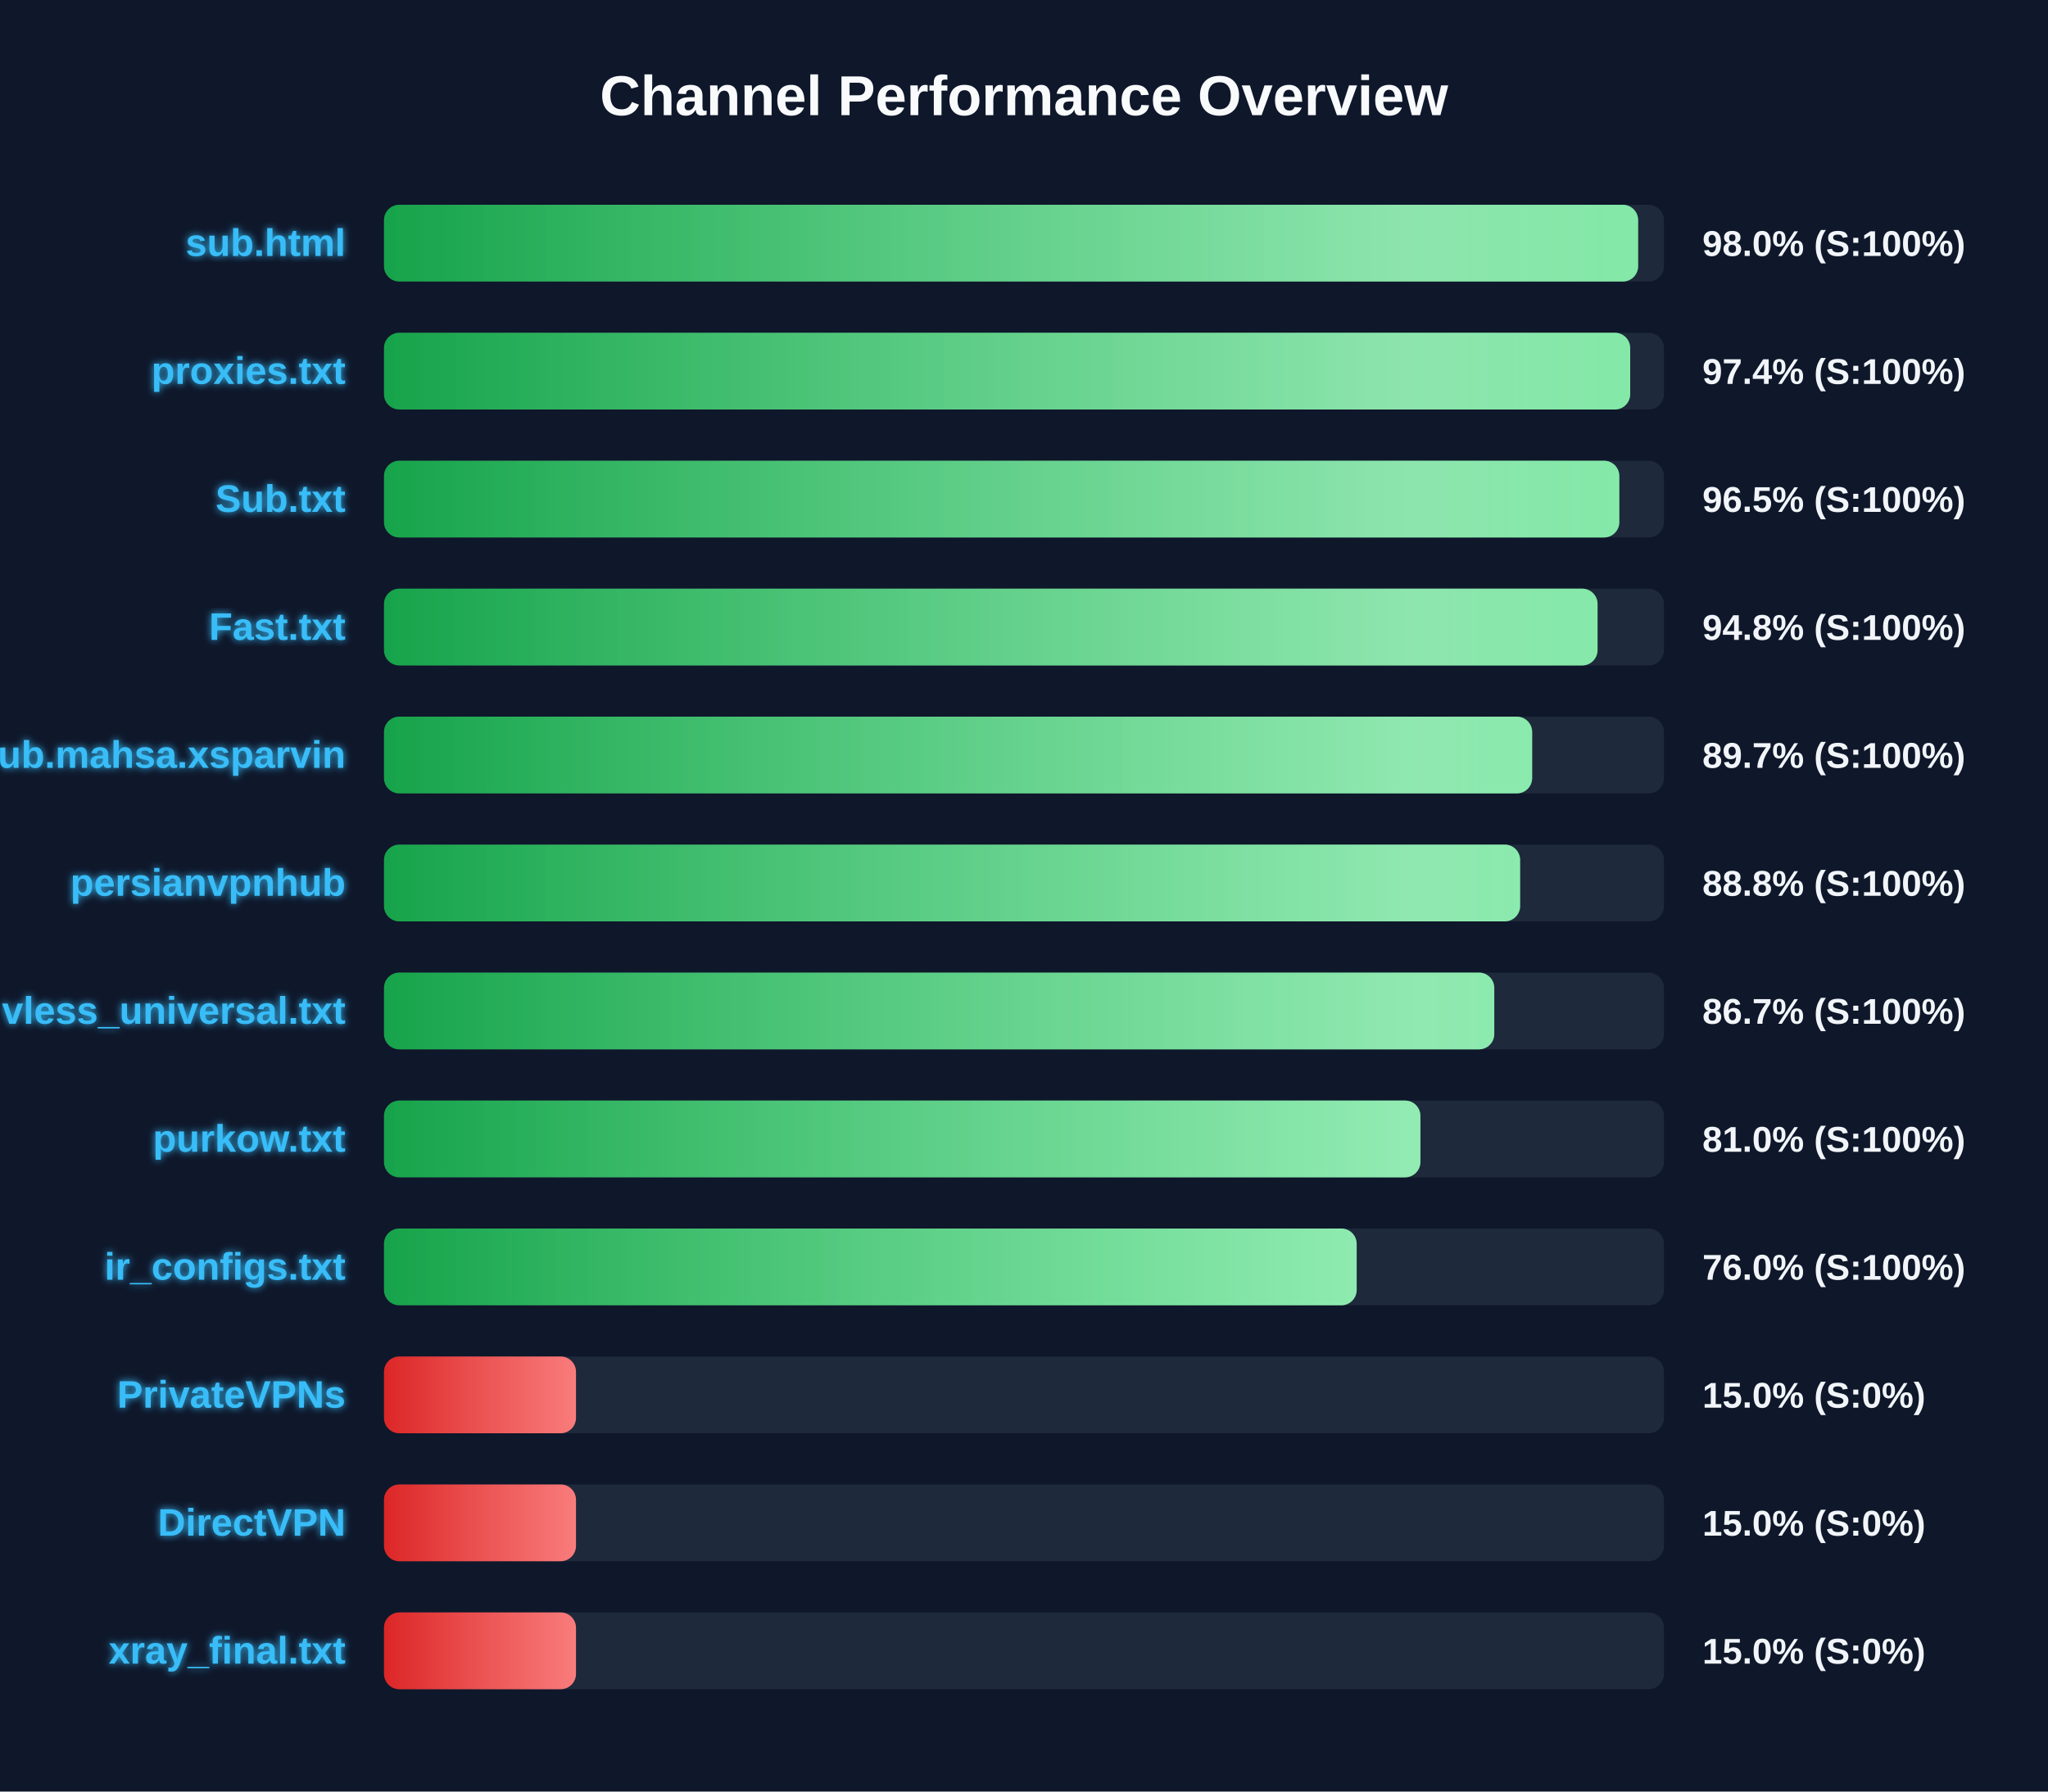
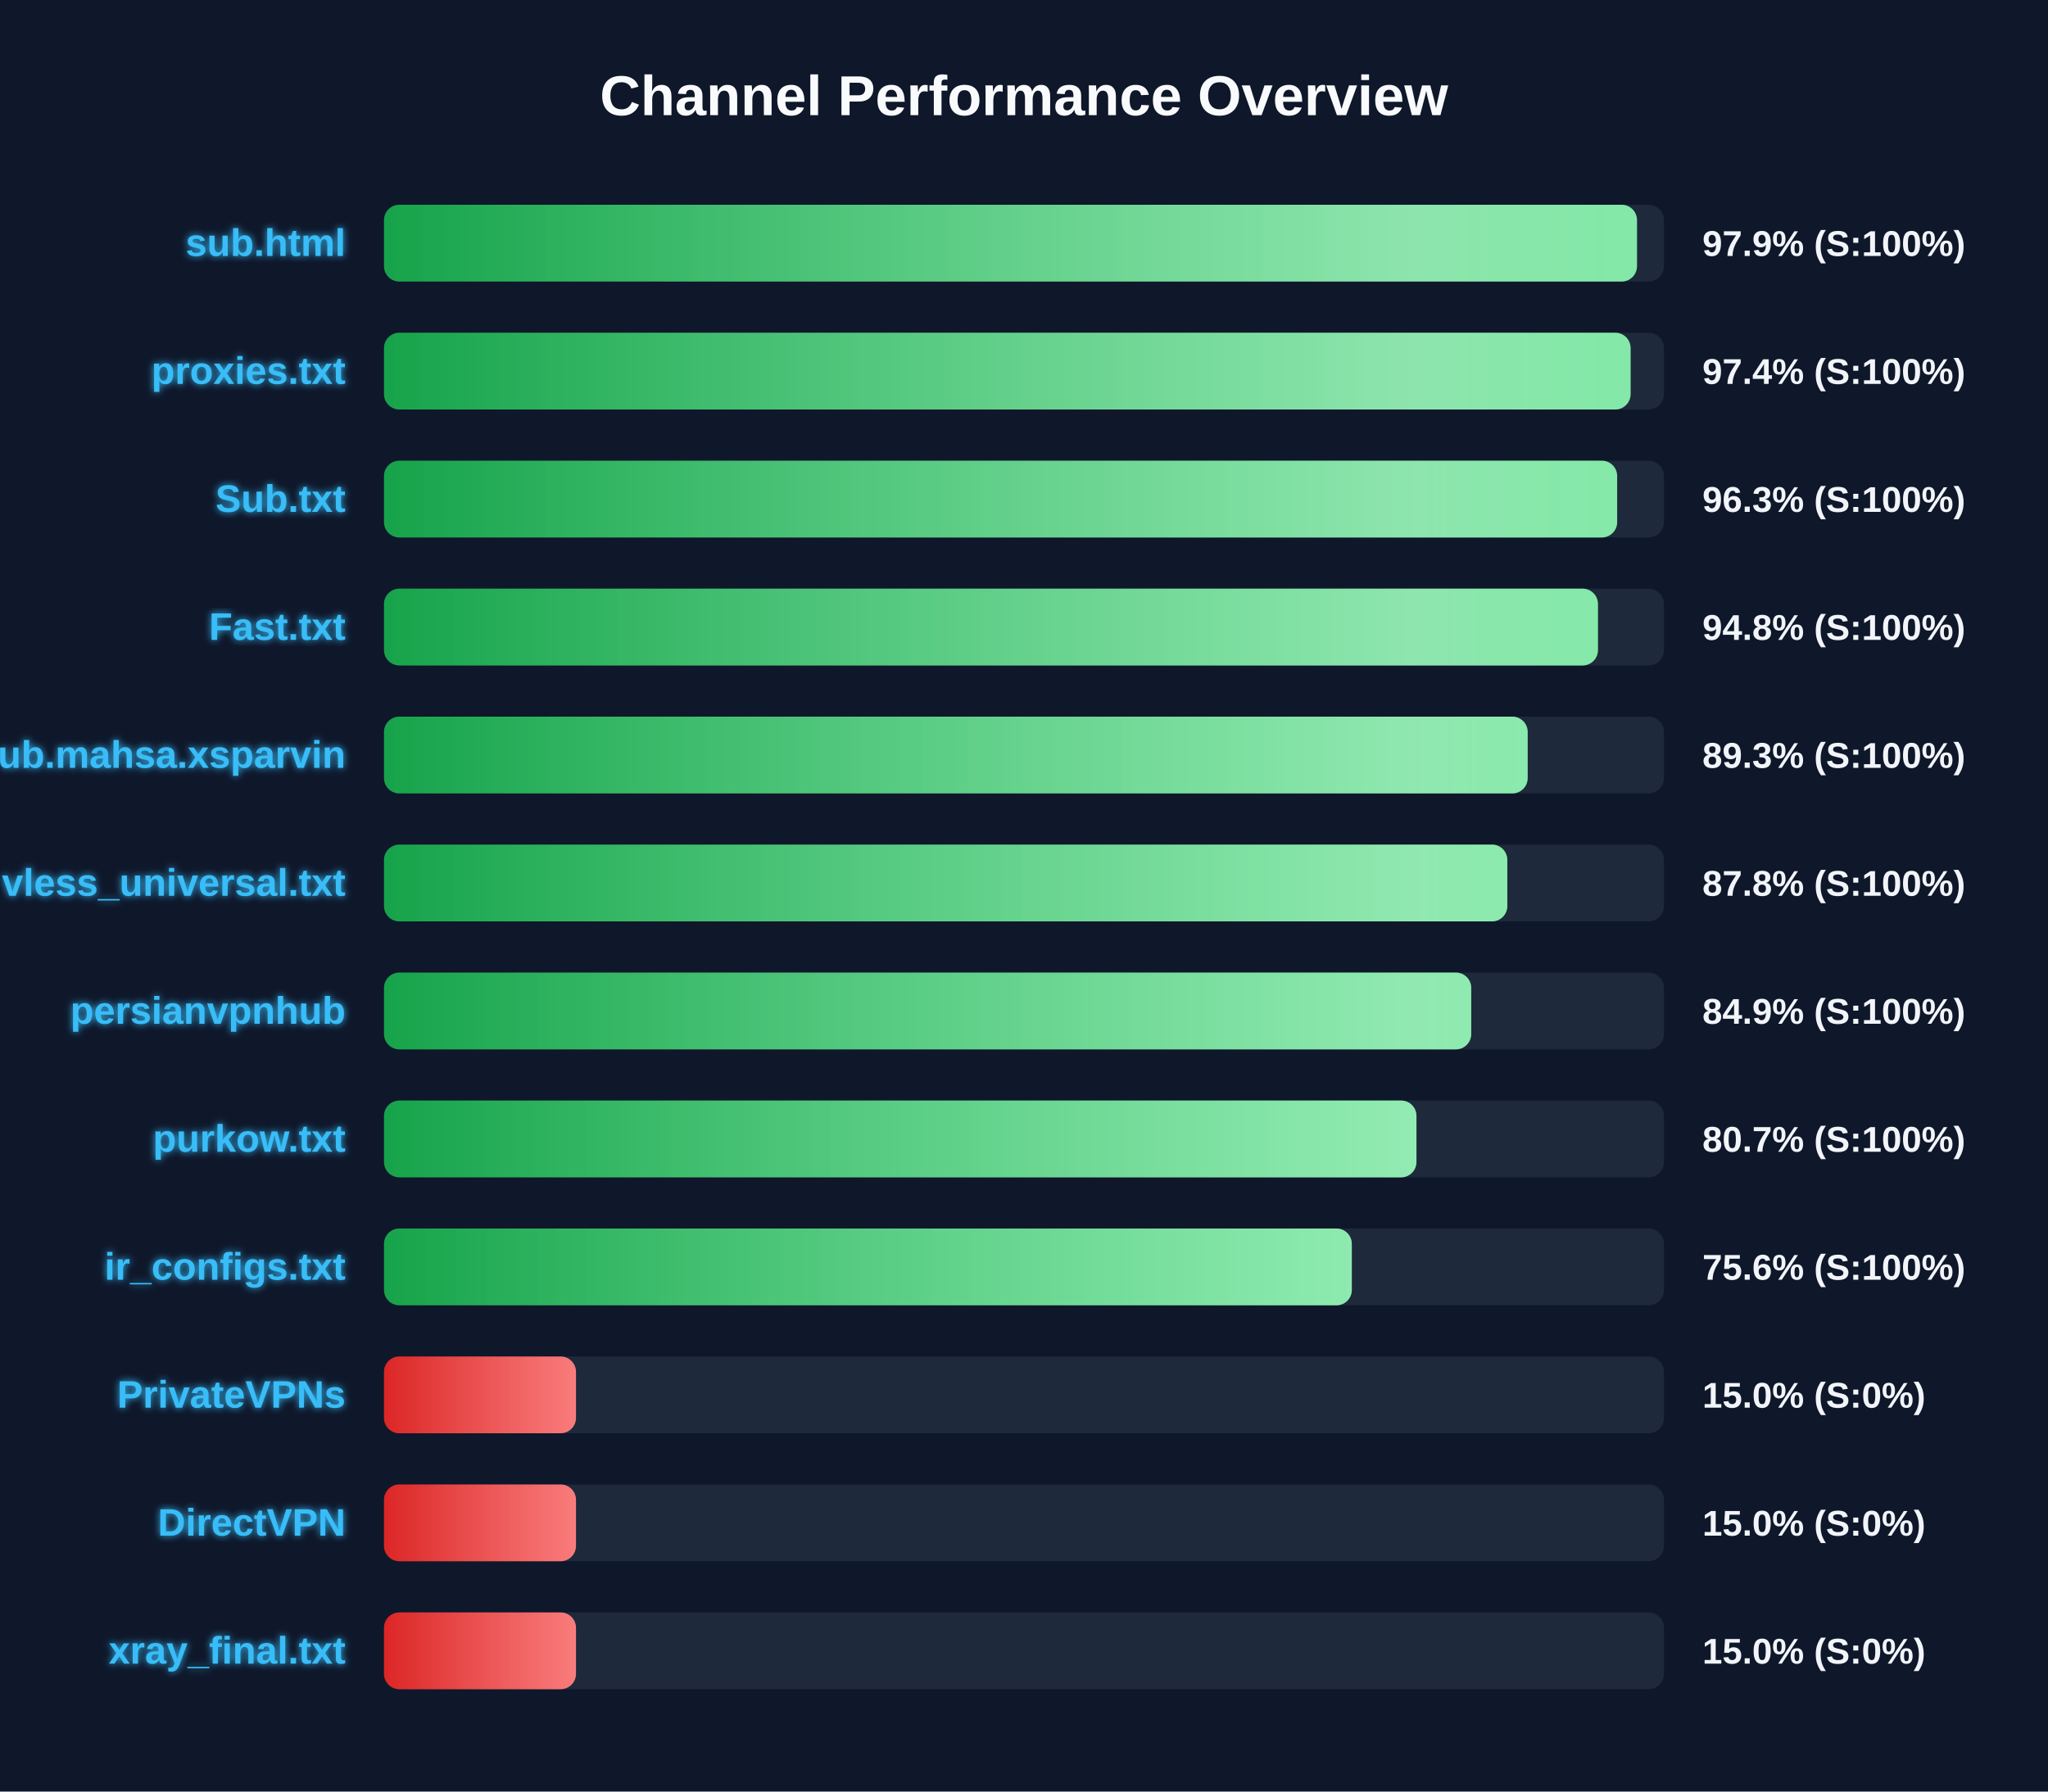
<svg xmlns="http://www.w3.org/2000/svg" width="800" height="700" version="1.1">
  <defs>
    <linearGradient id="grad-green" x1="0%" y1="0%" x2="100%" y2="0%">
      <stop offset="0%" stop-color="#16a34a" />
      <stop offset="100%" stop-color="#4ade80" />
    </linearGradient>
    <linearGradient id="grad-yellow" x1="0%" y1="0%" x2="100%" y2="0%">
      <stop offset="0%" stop-color="#ca8a04" />
      <stop offset="100%" stop-color="#fde047" />
    </linearGradient>
    <linearGradient id="grad-red" x1="0%" y1="0%" x2="100%" y2="0%">
      <stop offset="0%" stop-color="#dc2626" />
      <stop offset="100%" stop-color="#f87171" />
    </linearGradient>
    <linearGradient id="shimmer" x1="0%" y1="0%" x2="100%" y2="0%">
      <stop offset="0%" stop-color="rgba(255,255,255,0)" />
      <stop offset="50%" stop-color="rgba(255,255,255,0.4)" />
      <stop offset="100%" stop-color="rgba(255,255,255,0)" />
    </linearGradient>
    <filter id="glow" x="-20%" y="-20%" width="140%" height="140%">
      <feGaussianBlur stdDeviation="1.5" result="blur" />
      <feComposite in="SourceGraphic" in2="blur" operator="over" />
    </filter>
  </defs>
  <style>
        .bg-rect { fill: #0f172a; }
        .title { font: bold 22px 'Segoe UI', Arial, sans-serif; fill: #f8fafc; }
        .row { font: bold 15px 'Segoe UI', Arial, sans-serif; fill: #38bdf8; filter: url(#glow); }
        .score { font: bold 14px 'Segoe UI', Arial, sans-serif; fill: #f1f5f9; }
        @keyframes shimmer-anim {
            0% { transform: translateX(-100%); }
            100% { transform: translateX(200%); }
        }
        .shimmer-rect {
            animation: shimmer-anim 2.5s infinite linear;
        }
    </style>
  <rect width="100%" height="100%" class="bg-rect" />
  <text x="400" y="45" text-anchor="middle" class="title">Channel Performance Overview</text>
  <rect x="150" y="80" width="500" height="30" fill="#1e293b" rx="6" />
  <clipPath id="clip-0">
-     <rect x="150" y="80" width="489.9" height="30" rx="6" />
+     <rect x="150" y="80" width="489.45" height="30" rx="6" />
  </clipPath>
-   <rect x="150" y="80" width="489.9" height="30" fill="url(#grad-green)" rx="6" />
+   <rect x="150" y="80" width="489.45" height="30" fill="url(#grad-green)" rx="6" />
  <g clip-path="url(#clip-0)">
    <rect x="150" y="80" width="100%" height="30" fill="url(#shimmer)" class="shimmer-rect" />
  </g>
  <text x="135" y="100" text-anchor="end" class="row">sub.html</text>
-   <text x="665" y="100" text-anchor="start" class="score">98.0% (S:100%)</text>
+   <text x="665" y="100" text-anchor="start" class="score">97.9% (S:100%)</text>
  <rect x="150" y="130" width="500" height="30" fill="#1e293b" rx="6" />
  <clipPath id="clip-1">
-     <rect x="150" y="130" width="486.8" height="30" rx="6" />
+     <rect x="150" y="130" width="486.95" height="30" rx="6" />
  </clipPath>
-   <rect x="150" y="130" width="486.8" height="30" fill="url(#grad-green)" rx="6" />
+   <rect x="150" y="130" width="486.95" height="30" fill="url(#grad-green)" rx="6" />
  <g clip-path="url(#clip-1)">
    <rect x="150" y="130" width="100%" height="30" fill="url(#shimmer)" class="shimmer-rect" />
  </g>
  <text x="135" y="150" text-anchor="end" class="row">proxies.txt</text>
  <text x="665" y="150" text-anchor="start" class="score">97.4% (S:100%)</text>
  <rect x="150" y="180" width="500" height="30" fill="#1e293b" rx="6" />
  <clipPath id="clip-2">
-     <rect x="150" y="180" width="482.55" height="30" rx="6" />
+     <rect x="150" y="180" width="481.7" height="30" rx="6" />
  </clipPath>
-   <rect x="150" y="180" width="482.55" height="30" fill="url(#grad-green)" rx="6" />
+   <rect x="150" y="180" width="481.7" height="30" fill="url(#grad-green)" rx="6" />
  <g clip-path="url(#clip-2)">
    <rect x="150" y="180" width="100%" height="30" fill="url(#shimmer)" class="shimmer-rect" />
  </g>
  <text x="135" y="200" text-anchor="end" class="row">Sub.txt</text>
-   <text x="665" y="200" text-anchor="start" class="score">96.5% (S:100%)</text>
+   <text x="665" y="200" text-anchor="start" class="score">96.3% (S:100%)</text>
  <rect x="150" y="230" width="500" height="30" fill="#1e293b" rx="6" />
  <clipPath id="clip-3">
-     <rect x="150" y="230" width="474.05" height="30" rx="6" />
+     <rect x="150" y="230" width="474.2" height="30" rx="6" />
  </clipPath>
-   <rect x="150" y="230" width="474.05" height="30" fill="url(#grad-green)" rx="6" />
+   <rect x="150" y="230" width="474.2" height="30" fill="url(#grad-green)" rx="6" />
  <g clip-path="url(#clip-3)">
    <rect x="150" y="230" width="100%" height="30" fill="url(#shimmer)" class="shimmer-rect" />
  </g>
  <text x="135" y="250" text-anchor="end" class="row">Fast.txt</text>
  <text x="665" y="250" text-anchor="start" class="score">94.8% (S:100%)</text>
  <rect x="150" y="280" width="500" height="30" fill="#1e293b" rx="6" />
  <clipPath id="clip-4">
-     <rect x="150" y="280" width="448.5" height="30" rx="6" />
+     <rect x="150" y="280" width="446.75" height="30" rx="6" />
  </clipPath>
-   <rect x="150" y="280" width="448.5" height="30" fill="url(#grad-green)" rx="6" />
+   <rect x="150" y="280" width="446.75" height="30" fill="url(#grad-green)" rx="6" />
  <g clip-path="url(#clip-4)">
    <rect x="150" y="280" width="100%" height="30" fill="url(#shimmer)" class="shimmer-rect" />
  </g>
  <text x="135" y="300" text-anchor="end" class="row">Sub.mahsa.xsparvin</text>
-   <text x="665" y="300" text-anchor="start" class="score">89.7% (S:100%)</text>
+   <text x="665" y="300" text-anchor="start" class="score">89.3% (S:100%)</text>
  <rect x="150" y="330" width="500" height="30" fill="#1e293b" rx="6" />
  <clipPath id="clip-5">
-     <rect x="150" y="330" width="443.8" height="30" rx="6" />
+     <rect x="150" y="330" width="438.8" height="30" rx="6" />
  </clipPath>
-   <rect x="150" y="330" width="443.8" height="30" fill="url(#grad-green)" rx="6" />
+   <rect x="150" y="330" width="438.8" height="30" fill="url(#grad-green)" rx="6" />
  <g clip-path="url(#clip-5)">
    <rect x="150" y="330" width="100%" height="30" fill="url(#shimmer)" class="shimmer-rect" />
  </g>
-   <text x="135" y="350" text-anchor="end" class="row">persianvpnhub</text>
-   <text x="665" y="350" text-anchor="start" class="score">88.8% (S:100%)</text>
+   <text x="135" y="350" text-anchor="end" class="row">vless_universal.txt</text>
+   <text x="665" y="350" text-anchor="start" class="score">87.8% (S:100%)</text>
  <rect x="150" y="380" width="500" height="30" fill="#1e293b" rx="6" />
  <clipPath id="clip-6">
-     <rect x="150" y="380" width="433.7" height="30" rx="6" />
+     <rect x="150" y="380" width="424.7" height="30" rx="6" />
  </clipPath>
-   <rect x="150" y="380" width="433.7" height="30" fill="url(#grad-green)" rx="6" />
+   <rect x="150" y="380" width="424.7" height="30" fill="url(#grad-green)" rx="6" />
  <g clip-path="url(#clip-6)">
    <rect x="150" y="380" width="100%" height="30" fill="url(#shimmer)" class="shimmer-rect" />
  </g>
-   <text x="135" y="400" text-anchor="end" class="row">vless_universal.txt</text>
-   <text x="665" y="400" text-anchor="start" class="score">86.7% (S:100%)</text>
+   <text x="135" y="400" text-anchor="end" class="row">persianvpnhub</text>
+   <text x="665" y="400" text-anchor="start" class="score">84.9% (S:100%)</text>
  <rect x="150" y="430" width="500" height="30" fill="#1e293b" rx="6" />
  <clipPath id="clip-7">
-     <rect x="150" y="430" width="404.85" height="30" rx="6" />
+     <rect x="150" y="430" width="403.3" height="30" rx="6" />
  </clipPath>
-   <rect x="150" y="430" width="404.85" height="30" fill="url(#grad-green)" rx="6" />
+   <rect x="150" y="430" width="403.3" height="30" fill="url(#grad-green)" rx="6" />
  <g clip-path="url(#clip-7)">
    <rect x="150" y="430" width="100%" height="30" fill="url(#shimmer)" class="shimmer-rect" />
  </g>
  <text x="135" y="450" text-anchor="end" class="row">purkow.txt</text>
-   <text x="665" y="450" text-anchor="start" class="score">81.0% (S:100%)</text>
+   <text x="665" y="450" text-anchor="start" class="score">80.7% (S:100%)</text>
  <rect x="150" y="480" width="500" height="30" fill="#1e293b" rx="6" />
  <clipPath id="clip-8">
-     <rect x="150" y="480" width="379.95" height="30" rx="6" />
+     <rect x="150" y="480" width="378.05" height="30" rx="6" />
  </clipPath>
-   <rect x="150" y="480" width="379.95" height="30" fill="url(#grad-green)" rx="6" />
+   <rect x="150" y="480" width="378.05" height="30" fill="url(#grad-green)" rx="6" />
  <g clip-path="url(#clip-8)">
    <rect x="150" y="480" width="100%" height="30" fill="url(#shimmer)" class="shimmer-rect" />
  </g>
  <text x="135" y="500" text-anchor="end" class="row">ir_configs.txt</text>
-   <text x="665" y="500" text-anchor="start" class="score">76.0% (S:100%)</text>
+   <text x="665" y="500" text-anchor="start" class="score">75.6% (S:100%)</text>
  <rect x="150" y="530" width="500" height="30" fill="#1e293b" rx="6" />
  <clipPath id="clip-9">
    <rect x="150" y="530" width="75.0" height="30" rx="6" />
  </clipPath>
  <rect x="150" y="530" width="75.0" height="30" fill="url(#grad-red)" rx="6" />
  <g clip-path="url(#clip-9)">
    <rect x="150" y="530" width="100%" height="30" fill="url(#shimmer)" class="shimmer-rect" />
  </g>
  <text x="135" y="550" text-anchor="end" class="row">PrivateVPNs</text>
  <text x="665" y="550" text-anchor="start" class="score">15.0% (S:0%)</text>
  <rect x="150" y="580" width="500" height="30" fill="#1e293b" rx="6" />
  <clipPath id="clip-10">
    <rect x="150" y="580" width="75.0" height="30" rx="6" />
  </clipPath>
  <rect x="150" y="580" width="75.0" height="30" fill="url(#grad-red)" rx="6" />
  <g clip-path="url(#clip-10)">
    <rect x="150" y="580" width="100%" height="30" fill="url(#shimmer)" class="shimmer-rect" />
  </g>
  <text x="135" y="600" text-anchor="end" class="row">DirectVPN</text>
  <text x="665" y="600" text-anchor="start" class="score">15.0% (S:0%)</text>
  <rect x="150" y="630" width="500" height="30" fill="#1e293b" rx="6" />
  <clipPath id="clip-11">
    <rect x="150" y="630" width="75.0" height="30" rx="6" />
  </clipPath>
  <rect x="150" y="630" width="75.0" height="30" fill="url(#grad-red)" rx="6" />
  <g clip-path="url(#clip-11)">
    <rect x="150" y="630" width="100%" height="30" fill="url(#shimmer)" class="shimmer-rect" />
  </g>
  <text x="135" y="650" text-anchor="end" class="row">xray_final.txt</text>
  <text x="665" y="650" text-anchor="start" class="score">15.0% (S:0%)</text>
</svg>
